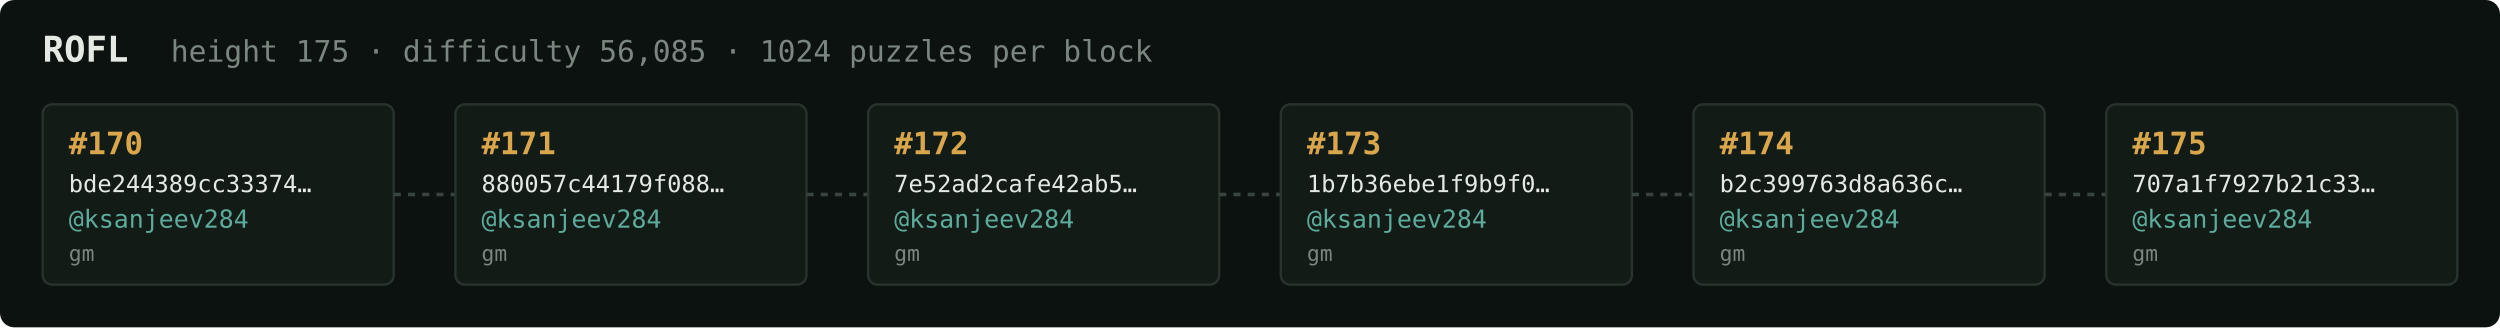
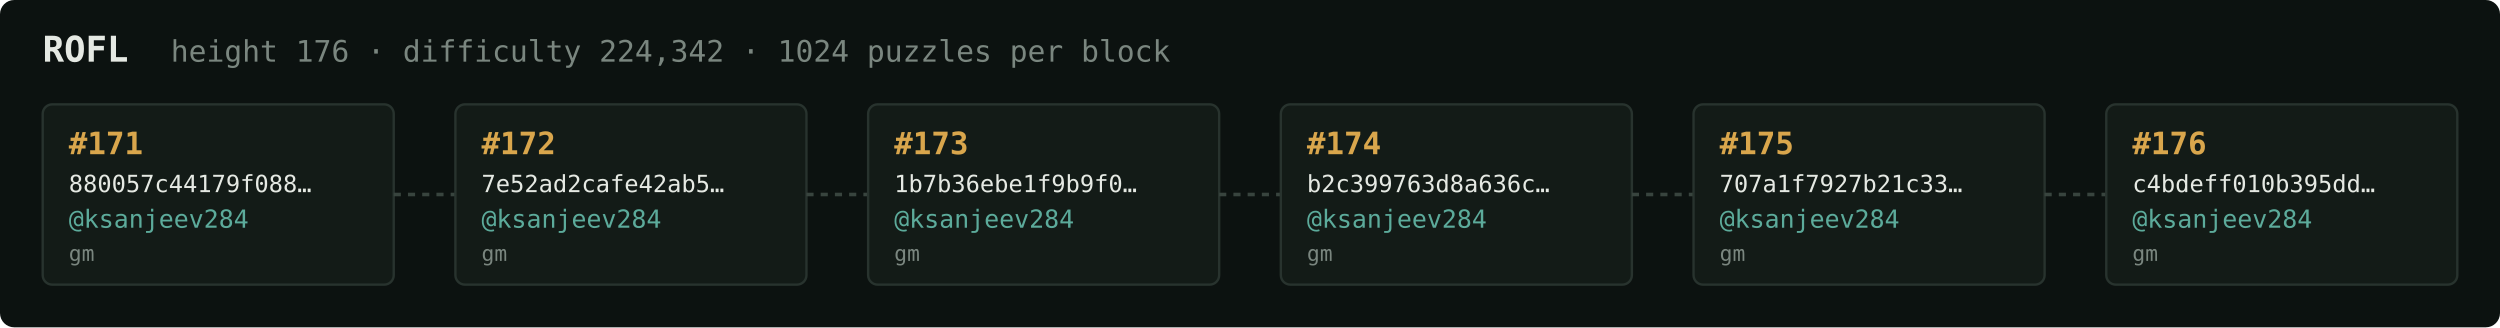
<svg xmlns="http://www.w3.org/2000/svg" width="1054" height="138" viewBox="0 0 1054 138" font-family="ui-monospace,SFMono-Regular,Menlo,monospace">
  <rect fill="#0c1210" width="1054" height="138" rx="6" />
  <text x="18" y="26" fill="#e5e9e3" font-size="15" font-weight="700">ROFL</text>
-   <text x="72" y="26" fill="#7a867f" font-size="12.5">height 175 · difficulty 56,085 · 1024 puzzles per block</text>
+   <text x="72" y="26" fill="#7a867f" font-size="12.5">height 176 · difficulty 224,342 · 1024 puzzles per block</text>
  <rect x="18" y="44" width="148" height="76" rx="4" fill="#131b17" stroke="#28332e" stroke-width="1" />
-   <text x="29" y="65" fill="#d9a64c" font-size="13" font-weight="700">#170</text>
-   <text x="29" y="81" fill="#e5e9e3" font-size="10">bde244389cc33374…</text>
+   <text x="29" y="65" fill="#d9a64c" font-size="13" font-weight="700">#171</text>
+   <text x="29" y="81" fill="#e5e9e3" font-size="10">880057c44179f088…</text>
  <text x="29" y="96" fill="#5cab9b" font-size="10.5">@ksanjeev284</text>
  <text x="29" y="110" fill="#7a867f" font-size="9">gm</text>
  <line x1="166" y1="82.0" x2="192" y2="82.0" stroke="#38443e" stroke-width="1.5" stroke-dasharray="3 3" />
  <rect x="192" y="44" width="148" height="76" rx="4" fill="#131b17" stroke="#28332e" stroke-width="1" />
-   <text x="203" y="65" fill="#d9a64c" font-size="13" font-weight="700">#171</text>
-   <text x="203" y="81" fill="#e5e9e3" font-size="10">880057c44179f088…</text>
+   <text x="203" y="65" fill="#d9a64c" font-size="13" font-weight="700">#172</text>
+   <text x="203" y="81" fill="#e5e9e3" font-size="10">7e52ad2cafe42ab5…</text>
  <text x="203" y="96" fill="#5cab9b" font-size="10.5">@ksanjeev284</text>
  <text x="203" y="110" fill="#7a867f" font-size="9">gm</text>
  <line x1="340" y1="82.0" x2="366" y2="82.0" stroke="#38443e" stroke-width="1.5" stroke-dasharray="3 3" />
  <rect x="366" y="44" width="148" height="76" rx="4" fill="#131b17" stroke="#28332e" stroke-width="1" />
-   <text x="377" y="65" fill="#d9a64c" font-size="13" font-weight="700">#172</text>
-   <text x="377" y="81" fill="#e5e9e3" font-size="10">7e52ad2cafe42ab5…</text>
+   <text x="377" y="65" fill="#d9a64c" font-size="13" font-weight="700">#173</text>
+   <text x="377" y="81" fill="#e5e9e3" font-size="10">1b7b36ebe1f9b9f0…</text>
  <text x="377" y="96" fill="#5cab9b" font-size="10.5">@ksanjeev284</text>
  <text x="377" y="110" fill="#7a867f" font-size="9">gm</text>
  <line x1="514" y1="82.0" x2="540" y2="82.0" stroke="#38443e" stroke-width="1.5" stroke-dasharray="3 3" />
  <rect x="540" y="44" width="148" height="76" rx="4" fill="#131b17" stroke="#28332e" stroke-width="1" />
-   <text x="551" y="65" fill="#d9a64c" font-size="13" font-weight="700">#173</text>
-   <text x="551" y="81" fill="#e5e9e3" font-size="10">1b7b36ebe1f9b9f0…</text>
+   <text x="551" y="65" fill="#d9a64c" font-size="13" font-weight="700">#174</text>
+   <text x="551" y="81" fill="#e5e9e3" font-size="10">b2c399763d8a636c…</text>
  <text x="551" y="96" fill="#5cab9b" font-size="10.5">@ksanjeev284</text>
  <text x="551" y="110" fill="#7a867f" font-size="9">gm</text>
  <line x1="688" y1="82.0" x2="714" y2="82.0" stroke="#38443e" stroke-width="1.5" stroke-dasharray="3 3" />
  <rect x="714" y="44" width="148" height="76" rx="4" fill="#131b17" stroke="#28332e" stroke-width="1" />
-   <text x="725" y="65" fill="#d9a64c" font-size="13" font-weight="700">#174</text>
-   <text x="725" y="81" fill="#e5e9e3" font-size="10">b2c399763d8a636c…</text>
+   <text x="725" y="65" fill="#d9a64c" font-size="13" font-weight="700">#175</text>
+   <text x="725" y="81" fill="#e5e9e3" font-size="10">707a1f7927b21c33…</text>
  <text x="725" y="96" fill="#5cab9b" font-size="10.5">@ksanjeev284</text>
  <text x="725" y="110" fill="#7a867f" font-size="9">gm</text>
  <line x1="862" y1="82.0" x2="888" y2="82.0" stroke="#38443e" stroke-width="1.5" stroke-dasharray="3 3" />
  <rect x="888" y="44" width="148" height="76" rx="4" fill="#131b17" stroke="#28332e" stroke-width="1" />
-   <text x="899" y="65" fill="#d9a64c" font-size="13" font-weight="700">#175</text>
-   <text x="899" y="81" fill="#e5e9e3" font-size="10">707a1f7927b21c33…</text>
+   <text x="899" y="65" fill="#d9a64c" font-size="13" font-weight="700">#176</text>
+   <text x="899" y="81" fill="#e5e9e3" font-size="10">c4bdeff010b395dd…</text>
  <text x="899" y="96" fill="#5cab9b" font-size="10.5">@ksanjeev284</text>
  <text x="899" y="110" fill="#7a867f" font-size="9">gm</text>
</svg>
